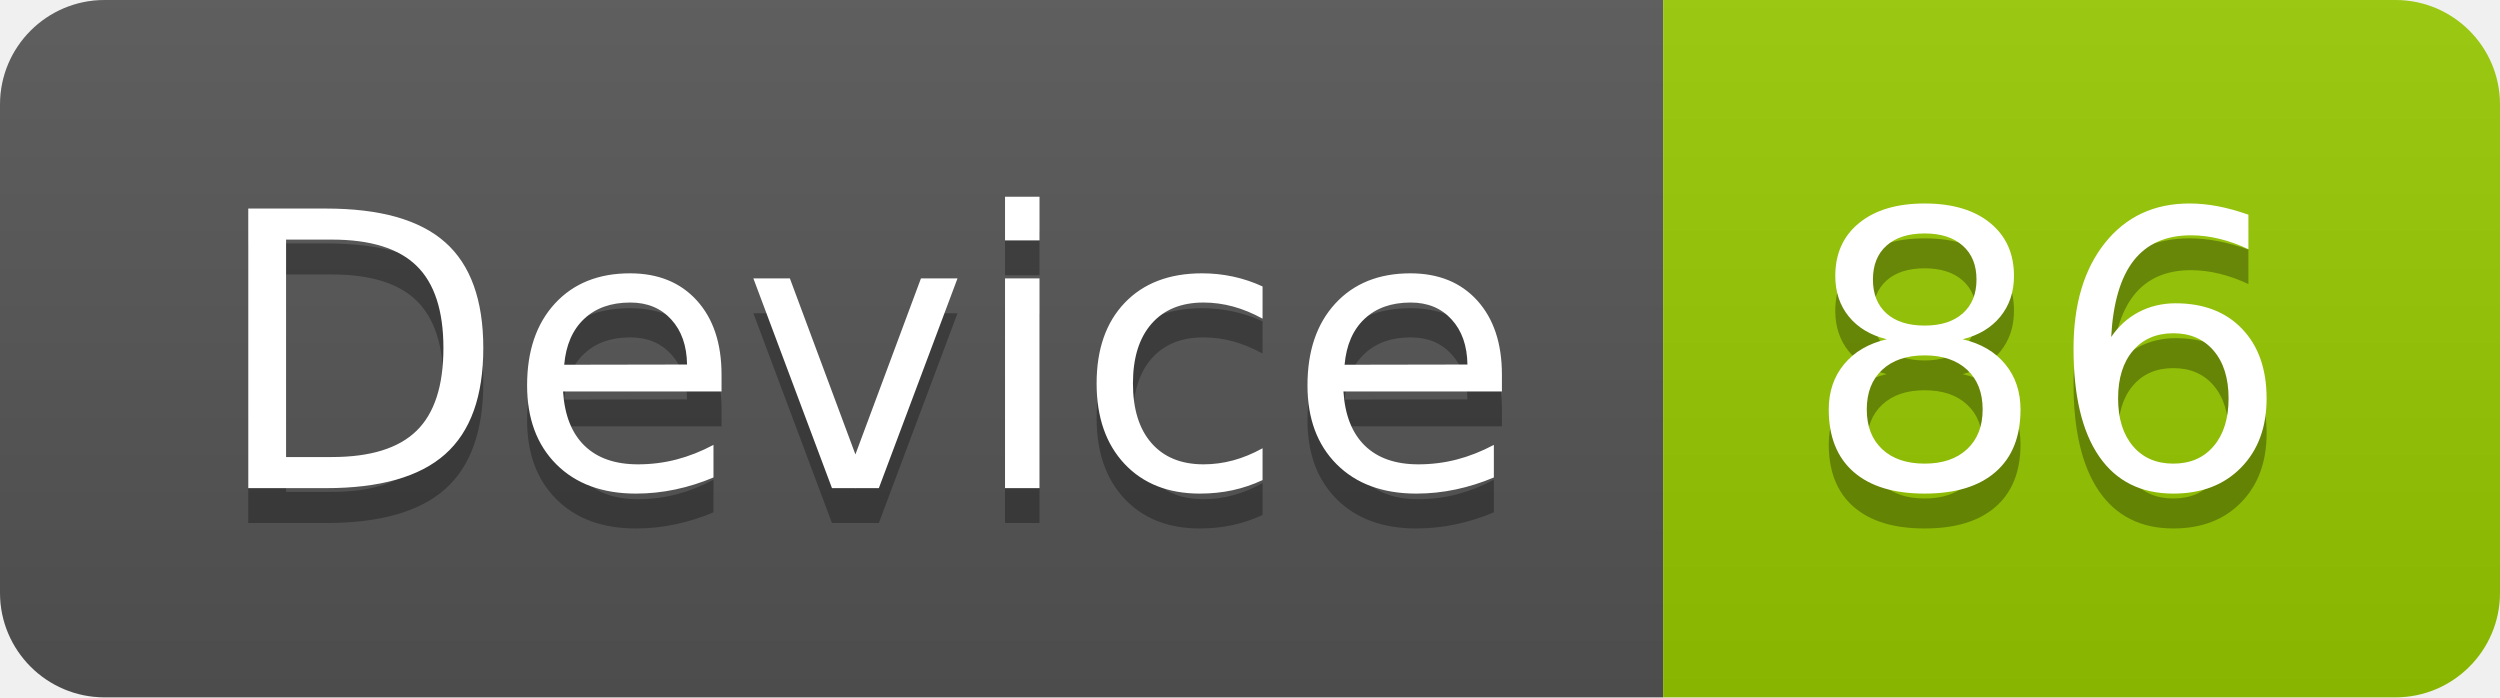
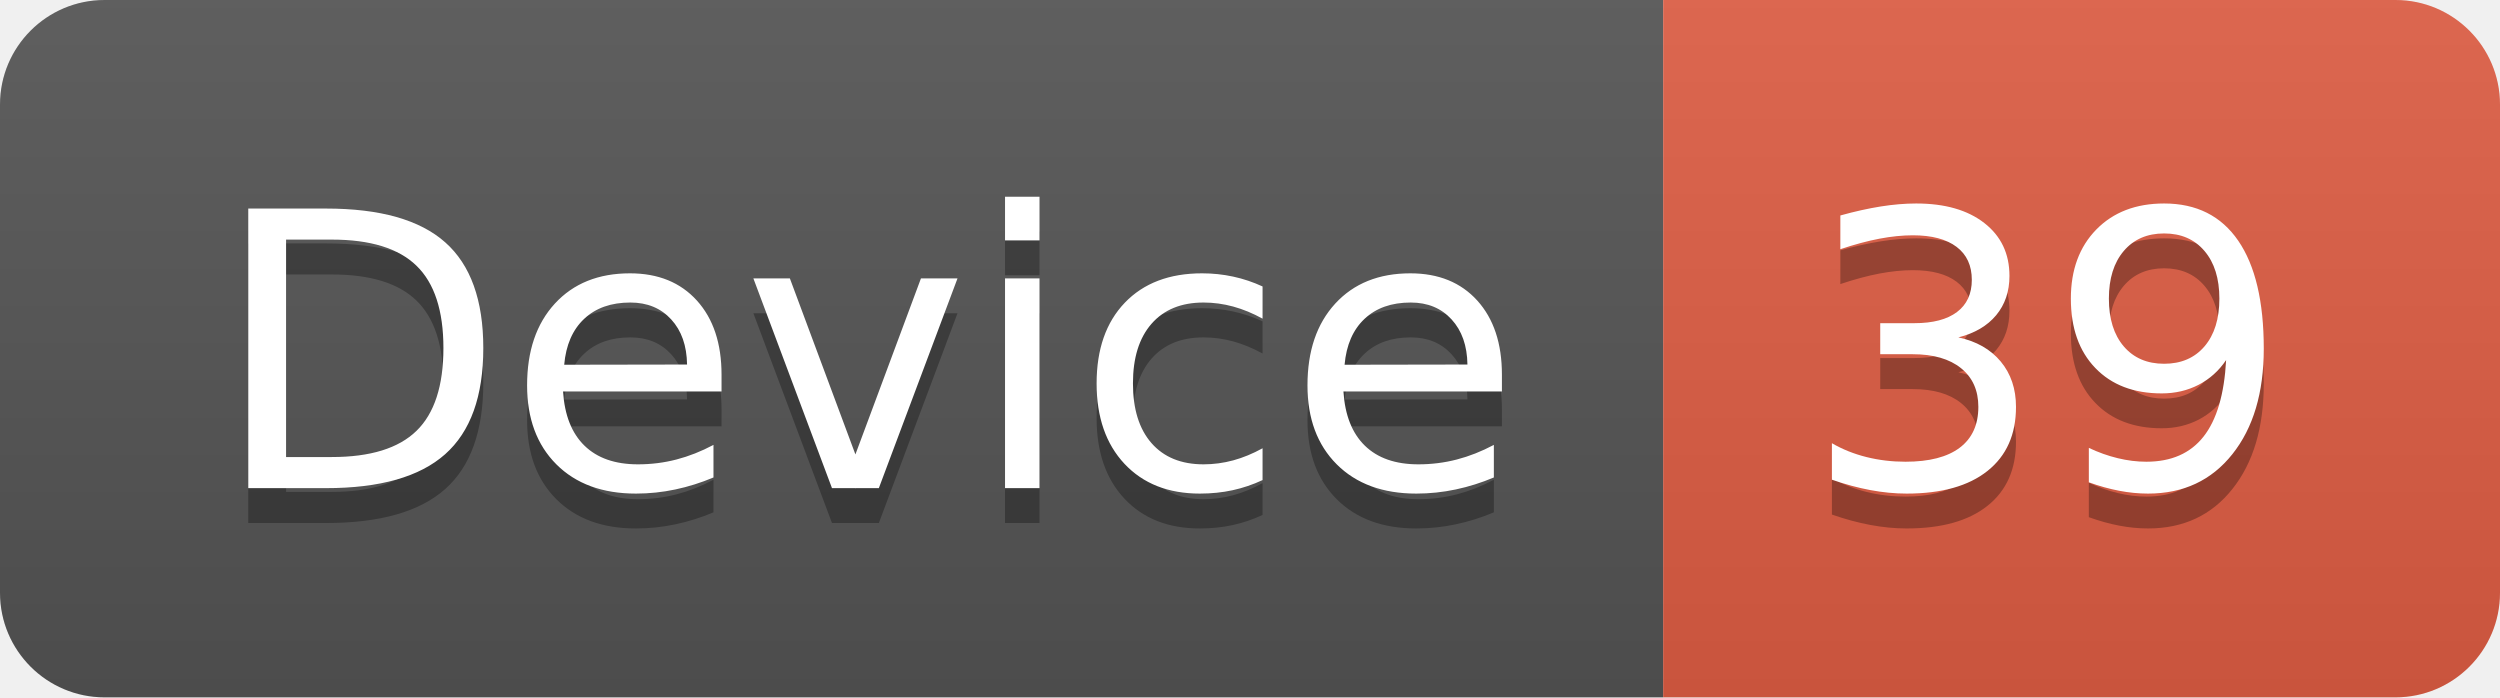
<svg xmlns="http://www.w3.org/2000/svg" width="71.7" height="20">
  <linearGradient id="smooth" x2="0" y2="100%">
    <stop offset="0" stop-color="#bbb" stop-opacity=".1" />
    <stop offset="1" stop-opacity=".1" />
  </linearGradient>
  <clipPath id="round">
    <rect width="71.7" height="20" rx="3" fill="#fff" />
  </clipPath>
  <g clip-path="url(#round)">
    <rect width="47.7" height="20" fill="#555" />
-     <rect x="47.7" width="24.0" height="20" fill="#97CA00" />
+     <rect x="47.7" width="24.0" height="20" fill="#e05d44" />
    <rect width="71.7" height="20" fill="url(#smooth)" />
  </g>
  <g fill="#fff" text-anchor="middle" font-family="DejaVu Sans,Verdana,Geneva,sans-serif" font-size="110">
    <text x="248.5" y="150" fill="#010101" fill-opacity=".3" transform="scale(0.1)" textLength="377.0" lengthAdjust="spacing">Device</text>
    <text x="248.5" y="140" transform="scale(0.1)" textLength="377.0" lengthAdjust="spacing">Device</text>
-     <text x="587.0" y="150" fill="#010101" fill-opacity=".3" transform="scale(0.1)" textLength="140.0" lengthAdjust="spacing">86</text>
-     <text x="587.0" y="140" transform="scale(0.1)" textLength="140.0" lengthAdjust="spacing">86</text>
+     <text x="587.0" y="150" fill="#010101" fill-opacity=".3" transform="scale(0.1)" textLength="140.0" lengthAdjust="spacing">39</text>
+     <text x="587.0" y="140" transform="scale(0.1)" textLength="140.0" lengthAdjust="spacing">39</text>
  </g>
</svg>
